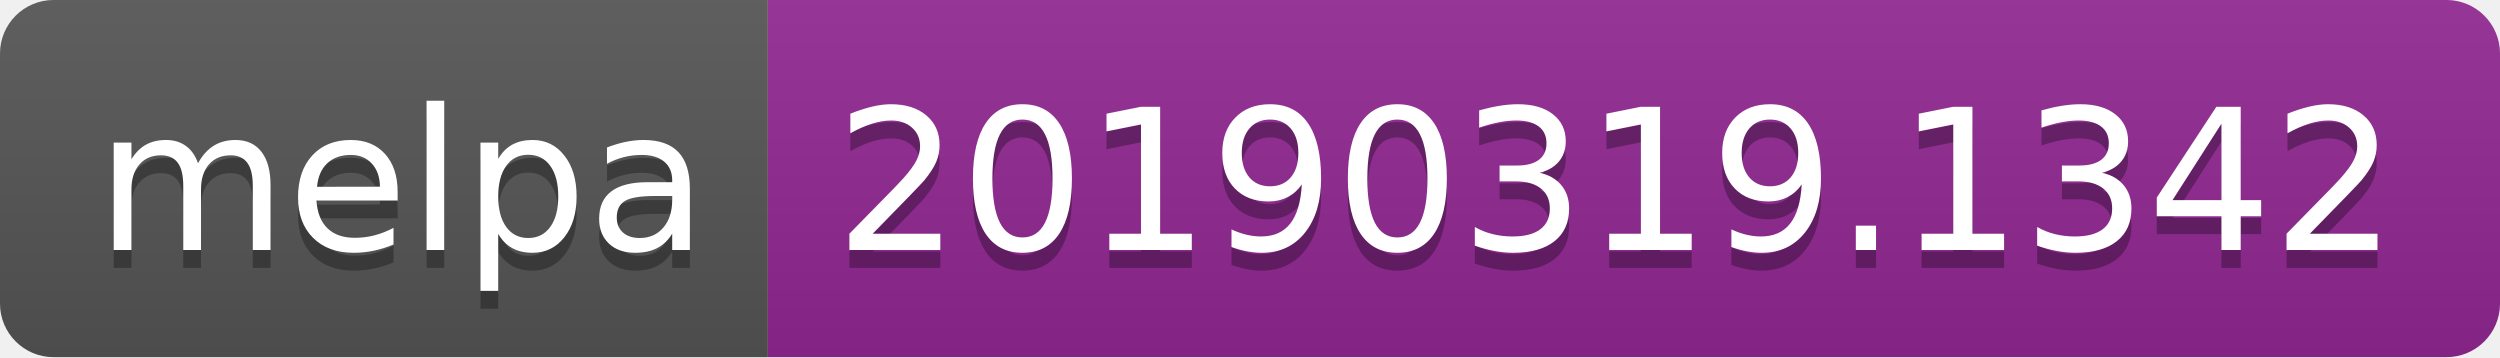
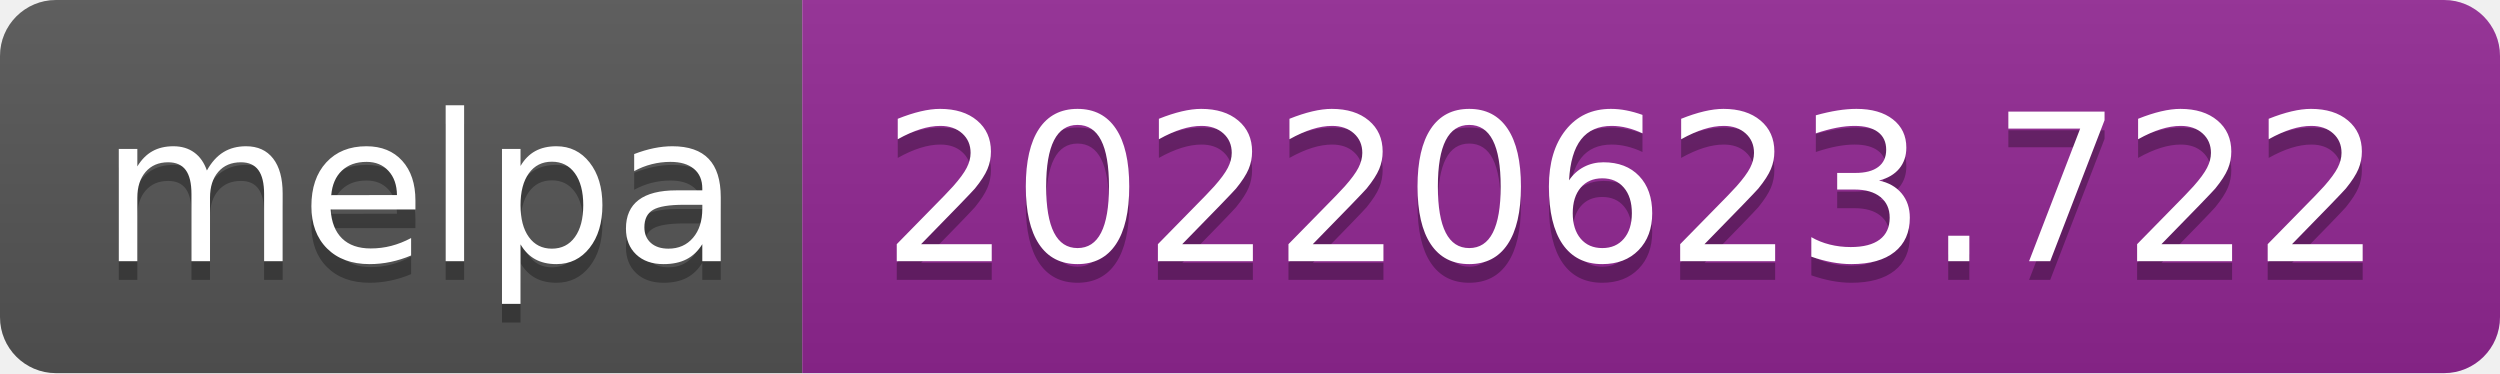
- <svg xmlns="http://www.w3.org/2000/svg" width="140" height="20" role="img" aria-label="melpa: 20190319.1342">
+ <svg xmlns="http://www.w3.org/2000/svg" width="134" height="20" role="img" aria-label="melpa: 20220623.722">
  <linearGradient id="s" x2="0" y2="100%">
    <stop offset="0" stop-color="#bbb" stop-opacity=".1" />
    <stop offset="1" stop-opacity=".1" />
  </linearGradient>
  <clipPath id="r">
-     <rect width="140" height="20" rx="3" fill="#fff" />
+     <rect width="134" height="20" rx="3" fill="#fff" />
  </clipPath>
  <g clip-path="url(#r)">
    <rect width="43" height="20" fill="#555" />
-     <rect x="43" width="97" height="20" fill="#922793" />
-     <rect width="140" height="20" fill="url(#s)" />
+     <rect x="43" width="91" height="20" fill="#922793" />
+     <rect width="134" height="20" fill="url(#s)" />
  </g>
  <g fill="#fff" text-anchor="middle" font-family="Verdana,Geneva,DejaVu Sans,sans-serif" text-rendering="geometricPrecision" font-size="110">
    <text aria-hidden="true" x="225" y="150" fill="#010101" fill-opacity=".3" transform="scale(.1)" textLength="330">melpa</text>
    <text x="225" y="140" transform="scale(.1)" fill="#fff" textLength="330">melpa</text>
-     <text aria-hidden="true" x="905" y="150" fill="#010101" fill-opacity=".3" transform="scale(.1)" textLength="870">20190319.1342</text>
-     <text x="905" y="140" transform="scale(.1)" fill="#fff" textLength="870">20190319.1342</text>
+     <text aria-hidden="true" x="875" y="150" fill="#010101" fill-opacity=".3" transform="scale(.1)" textLength="810">20220623.722</text>
+     <text x="875" y="140" transform="scale(.1)" fill="#fff" textLength="810">20220623.722</text>
  </g>
</svg>
